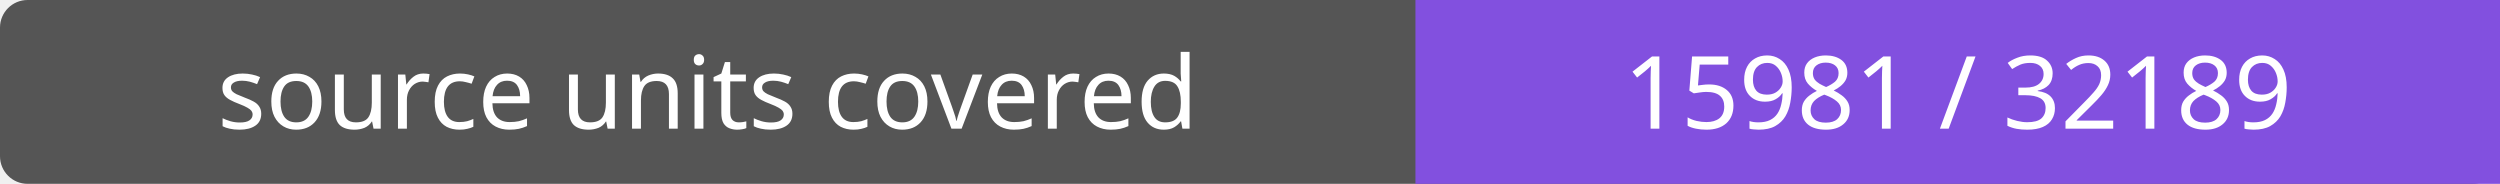
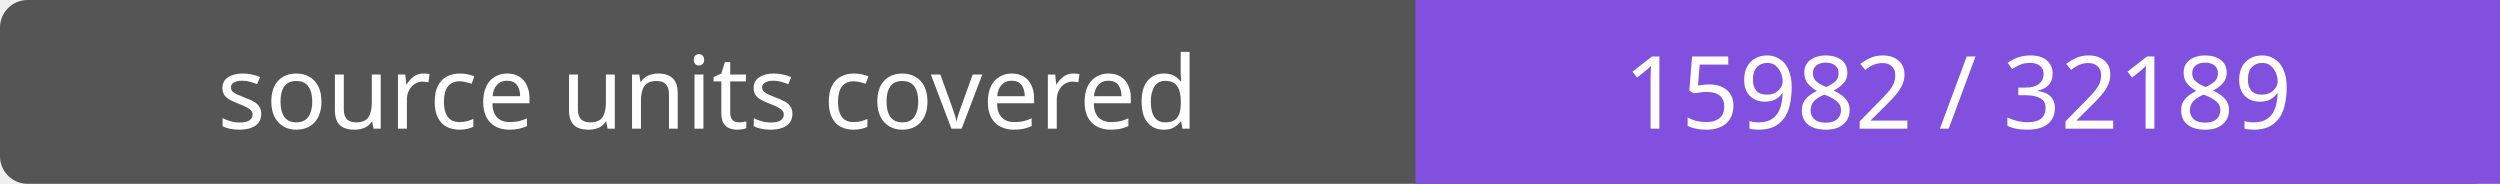
- <svg xmlns="http://www.w3.org/2000/svg" width="272" height="20" role="img" aria-label="source units covered: 15981 / 32189">
+ <svg xmlns="http://www.w3.org/2000/svg" width="272" height="20" role="img" aria-label="source units covered: 15982 / 32189">
  <rect width="272" height="20" rx="3" fill="#555" />
  <path fill="#8250df" d="M154 0h118v20H154z" />
  <g fill="#fff" text-anchor="middle" font-family="Verdana,sans-serif" font-size="11">
    <text x="77.0" y="14">source units covered</text>
-     <text x="213.0" y="14">15981 / 32189</text>
+     <text x="213.0" y="14">15982 / 32189</text>
  </g>
</svg>
